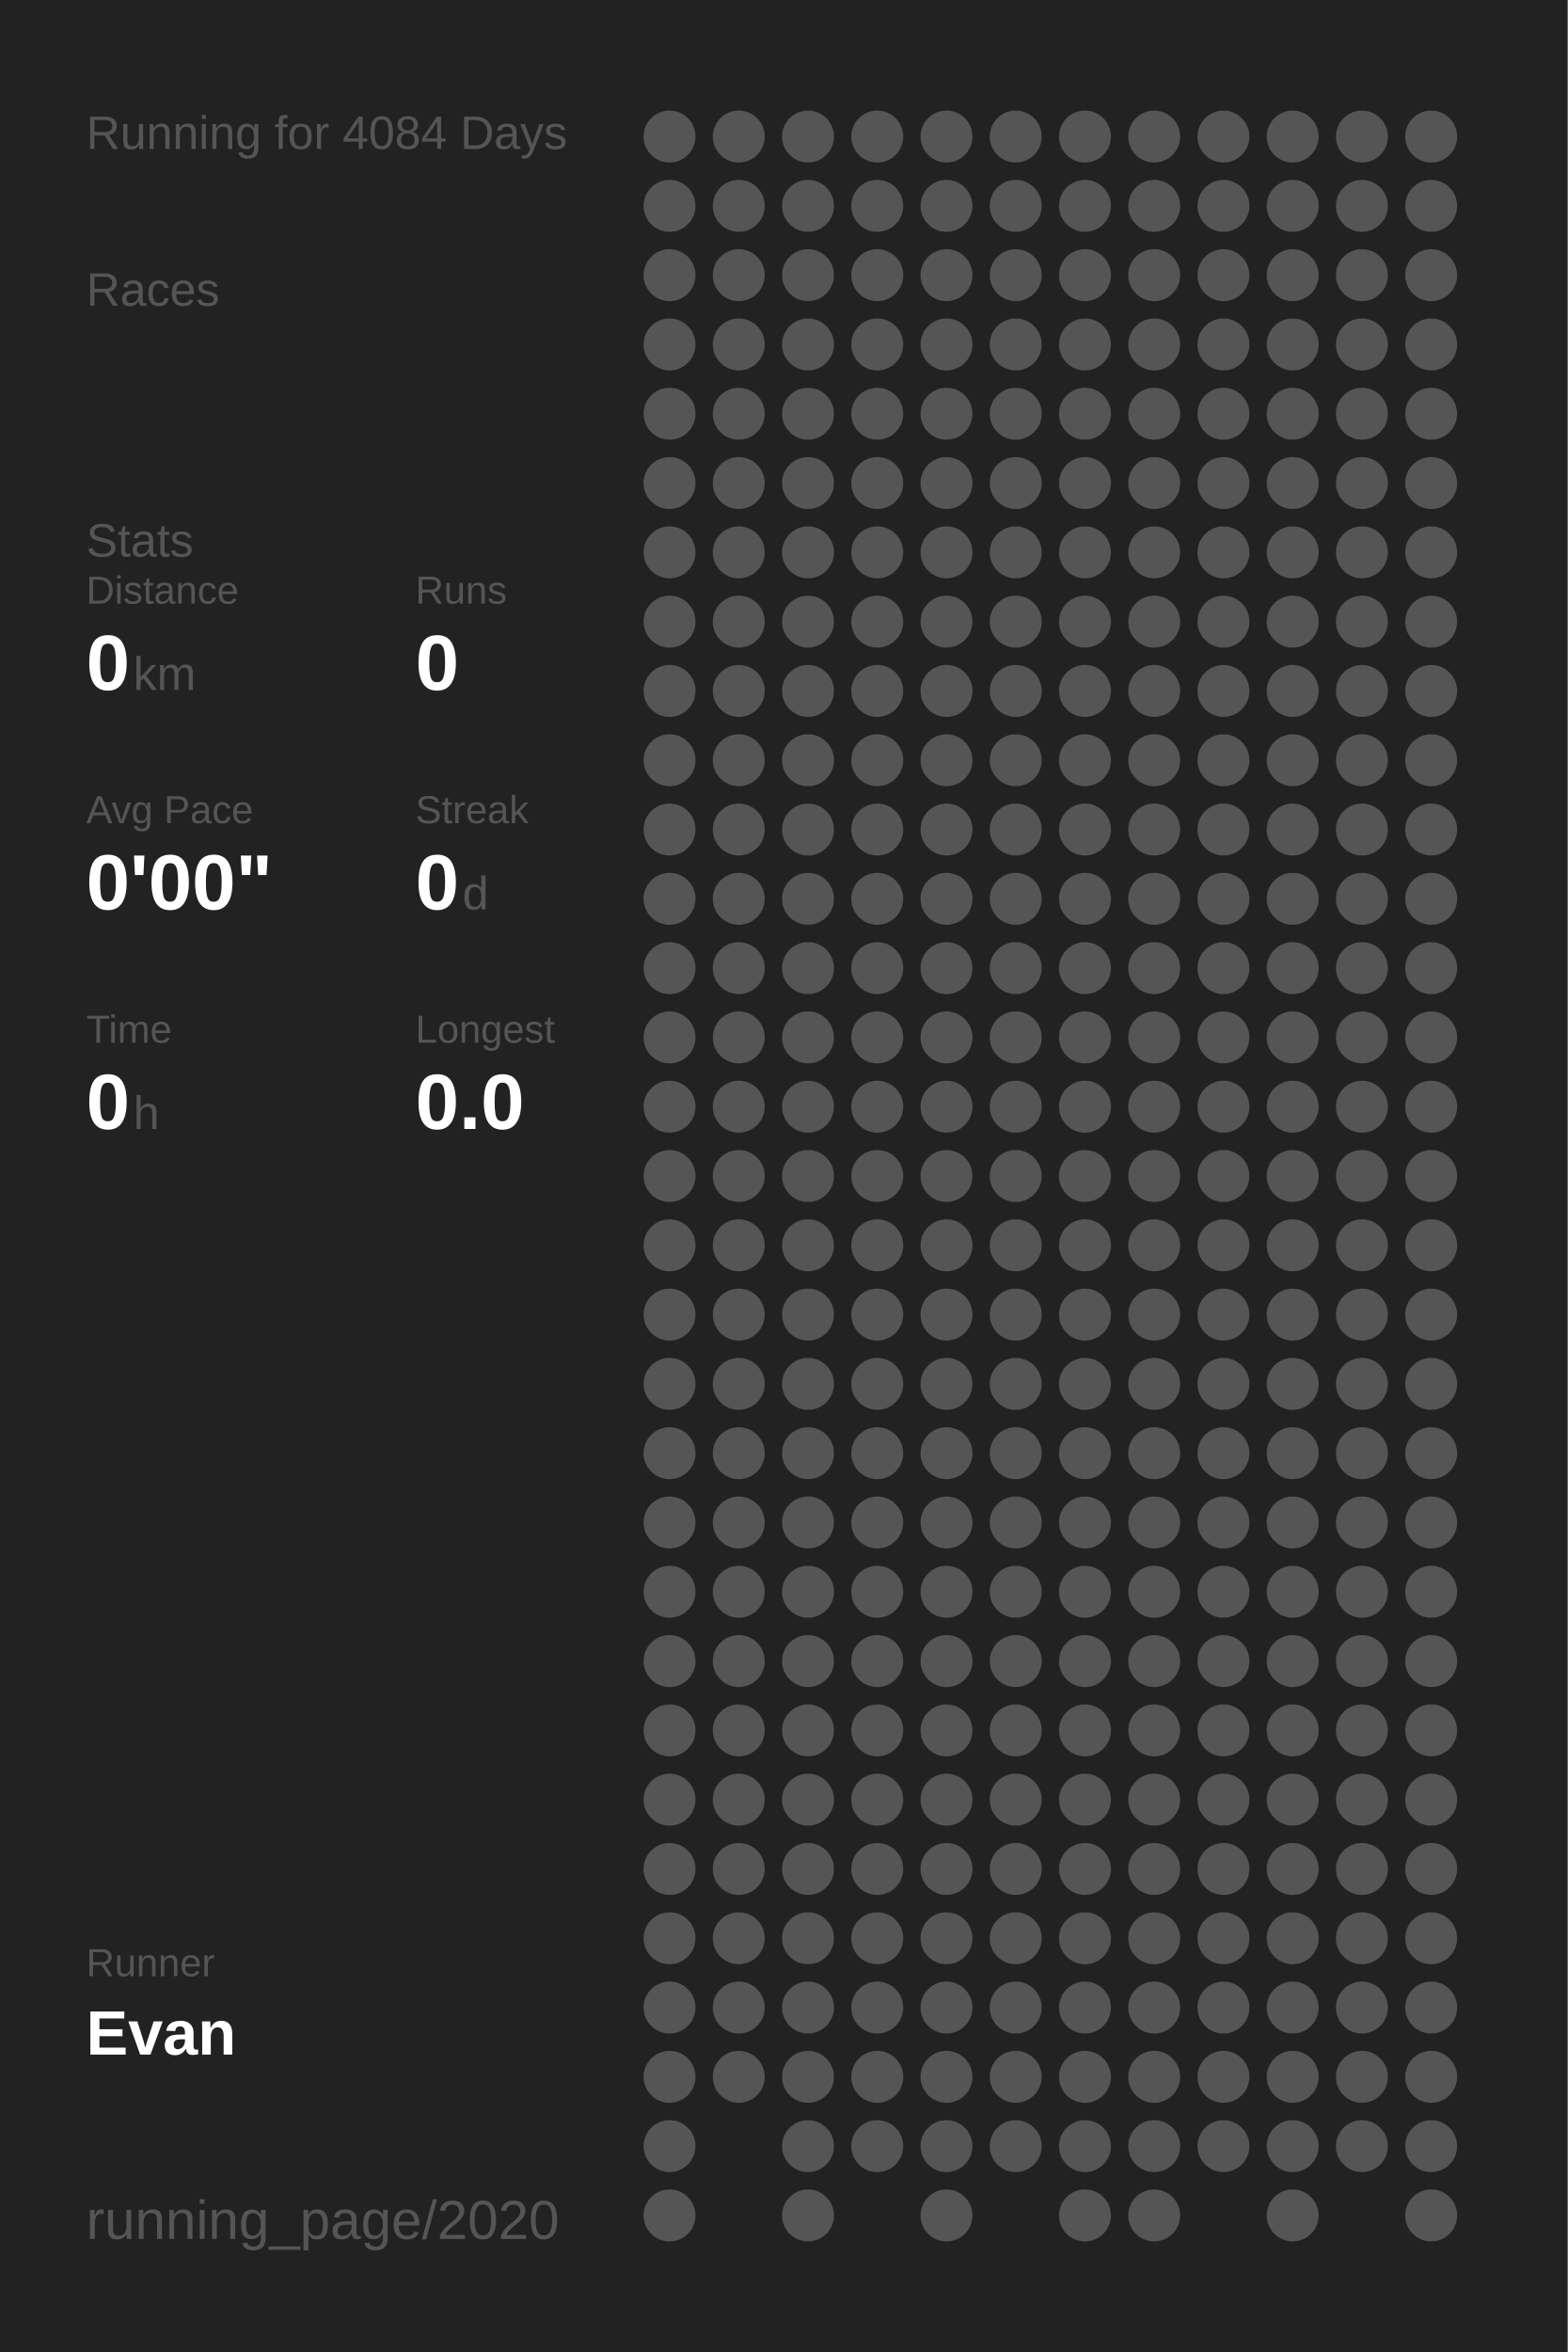
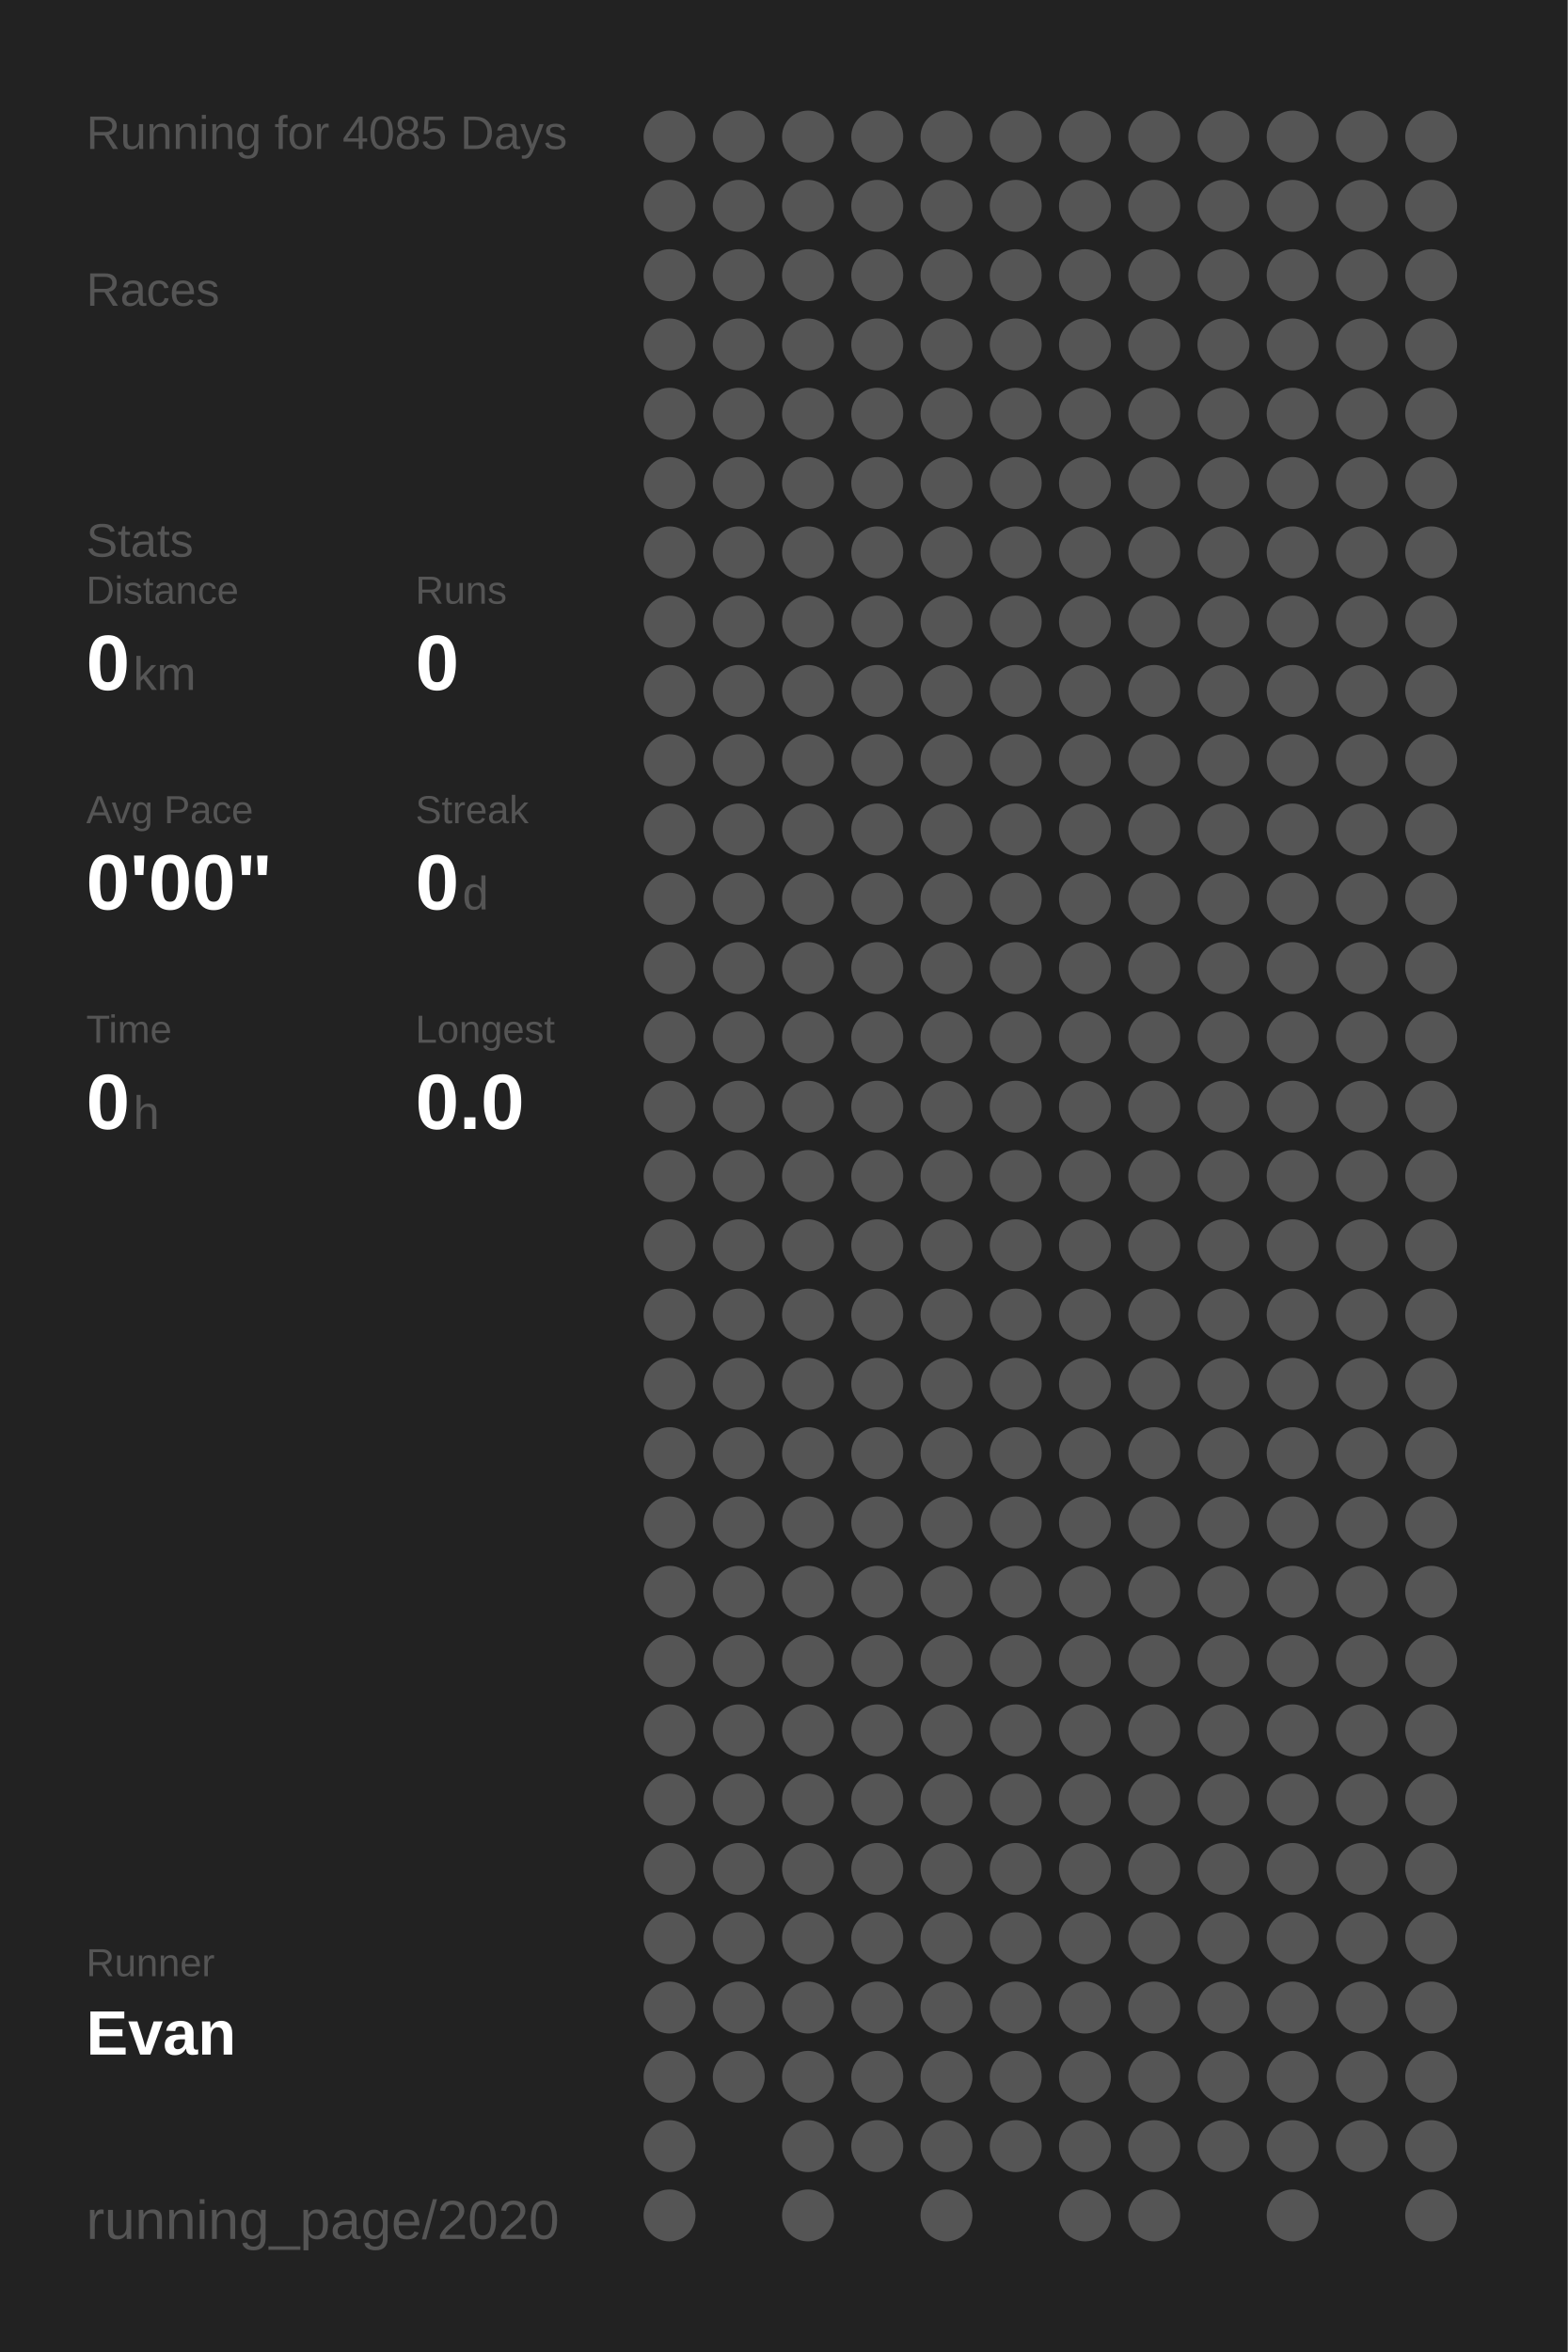
<svg xmlns="http://www.w3.org/2000/svg" baseProfile="full" height="300mm" version="1.1" viewBox="0,0,200,300" width="200mm">
  <defs />
  <rect fill="#222222" height="300" width="200" x="0" y="0" />
-   <text fill="#555555" style="font-size:6px; font-family:Arial;" x="11" y="19">Running for 4084 Days</text>
+   <text fill="#555555" style="font-size:6px; font-family:Arial;" x="11" y="19">Running for 4085 Days</text>
  <text fill="#555555" style="font-size:6px; font-family:Arial;" x="11" y="39">Races</text>
  <text fill="#555555" style="font-size:6px; font-family:Arial;" x="11" y="71">Stats</text>
  <text fill="#555555" style="font-size:5px; font-family:Arial;" x="11" y="77">Distance</text>
  <text fill="#FFFFFF" style="font-size:10px; font-family:Arial; font-weight:bold;" x="11" y="88">0</text>
  <text fill="#555555" style="font-size:6px; font-family:Arial;" x="17" y="88">km</text>
  <text fill="#555555" style="font-size:5px; font-family:Arial;" x="53" y="77">Runs</text>
  <text fill="#FFFFFF" style="font-size:10px; font-family:Arial; font-weight:bold;" x="53" y="88">0</text>
  <text fill="#555555" style="font-size:5px; font-family:Arial;" x="11" y="105">Avg Pace</text>
  <text fill="#FFFFFF" style="font-size:10px; font-family:Arial; font-weight:bold;" x="11" y="116">0'00"</text>
  <text fill="#555555" style="font-size:5px; font-family:Arial;" x="53" y="105">Streak</text>
  <text fill="#FFFFFF" style="font-size:10px; font-family:Arial; font-weight:bold;" x="53" y="116">0</text>
  <text fill="#555555" style="font-size:6px; font-family:Arial;" x="59" y="116">d</text>
  <text fill="#555555" style="font-size:5px; font-family:Arial;" x="11" y="133">Time</text>
  <text fill="#FFFFFF" style="font-size:10px; font-family:Arial; font-weight:bold;" x="11" y="144">0</text>
  <text fill="#555555" style="font-size:6px; font-family:Arial;" x="17" y="144">h</text>
  <text fill="#555555" style="font-size:5px; font-family:Arial;" x="53" y="133">Longest</text>
  <text fill="#FFFFFF" style="font-size:10px; font-family:Arial; font-weight:bold;" x="53" y="144">0.0</text>
  <text fill="#555555" style="font-size:5px; font-family:Arial;" x="11" y="252.065">Runner</text>
  <text fill="#FFFFFF" style="font-size:8px; font-family:Arial; font-weight:bold;" x="11" y="262.065">Evan</text>
  <text fill="#555555" style="font-size:7px; font-family:Arial;" x="11" y="285.581">running_page/2020</text>
  <circle cx="85.417" cy="17.419" fill="#555555" r="3.312" />
  <circle cx="85.417" cy="26.258" fill="#555555" r="3.312" />
  <circle cx="85.417" cy="35.097" fill="#555555" r="3.312" />
  <circle cx="85.417" cy="43.935" fill="#555555" r="3.312" />
  <circle cx="85.417" cy="52.774" fill="#555555" r="3.312" />
  <circle cx="85.417" cy="61.613" fill="#555555" r="3.312" />
  <circle cx="85.417" cy="70.452" fill="#555555" r="3.312" />
  <circle cx="85.417" cy="79.29" fill="#555555" r="3.312" />
  <circle cx="85.417" cy="88.129" fill="#555555" r="3.312" />
  <circle cx="85.417" cy="96.968" fill="#555555" r="3.312" />
  <circle cx="85.417" cy="105.806" fill="#555555" r="3.312" />
  <circle cx="85.417" cy="114.645" fill="#555555" r="3.312" />
  <circle cx="85.417" cy="123.484" fill="#555555" r="3.312" />
  <circle cx="85.417" cy="132.323" fill="#555555" r="3.312" />
  <circle cx="85.417" cy="141.161" fill="#555555" r="3.312" />
  <circle cx="85.417" cy="150" fill="#555555" r="3.312" />
  <circle cx="85.417" cy="158.839" fill="#555555" r="3.312" />
  <circle cx="85.417" cy="167.677" fill="#555555" r="3.312" />
  <circle cx="85.417" cy="176.516" fill="#555555" r="3.312" />
  <circle cx="85.417" cy="185.355" fill="#555555" r="3.312" />
  <circle cx="85.417" cy="194.194" fill="#555555" r="3.312" />
  <circle cx="85.417" cy="203.032" fill="#555555" r="3.312" />
  <circle cx="85.417" cy="211.871" fill="#555555" r="3.312" />
  <circle cx="85.417" cy="220.71" fill="#555555" r="3.312" />
  <circle cx="85.417" cy="229.548" fill="#555555" r="3.312" />
  <circle cx="85.417" cy="238.387" fill="#555555" r="3.312" />
  <circle cx="85.417" cy="247.226" fill="#555555" r="3.312" />
  <circle cx="85.417" cy="256.065" fill="#555555" r="3.312" />
  <circle cx="85.417" cy="264.903" fill="#555555" r="3.312" />
  <circle cx="85.417" cy="273.742" fill="#555555" r="3.312" />
  <circle cx="85.417" cy="282.581" fill="#555555" r="3.312" />
  <circle cx="94.25" cy="17.419" fill="#555555" r="3.312" />
  <circle cx="94.25" cy="26.258" fill="#555555" r="3.312" />
  <circle cx="94.25" cy="35.097" fill="#555555" r="3.312" />
  <circle cx="94.25" cy="43.935" fill="#555555" r="3.312" />
  <circle cx="94.25" cy="52.774" fill="#555555" r="3.312" />
  <circle cx="94.25" cy="61.613" fill="#555555" r="3.312" />
  <circle cx="94.25" cy="70.452" fill="#555555" r="3.312" />
  <circle cx="94.25" cy="79.29" fill="#555555" r="3.312" />
  <circle cx="94.25" cy="88.129" fill="#555555" r="3.312" />
  <circle cx="94.25" cy="96.968" fill="#555555" r="3.312" />
  <circle cx="94.25" cy="105.806" fill="#555555" r="3.312" />
  <circle cx="94.25" cy="114.645" fill="#555555" r="3.312" />
  <circle cx="94.25" cy="123.484" fill="#555555" r="3.312" />
  <circle cx="94.25" cy="132.323" fill="#555555" r="3.312" />
  <circle cx="94.25" cy="141.161" fill="#555555" r="3.312" />
  <circle cx="94.25" cy="150" fill="#555555" r="3.312" />
  <circle cx="94.25" cy="158.839" fill="#555555" r="3.312" />
  <circle cx="94.25" cy="167.677" fill="#555555" r="3.312" />
  <circle cx="94.25" cy="176.516" fill="#555555" r="3.312" />
  <circle cx="94.25" cy="185.355" fill="#555555" r="3.312" />
  <circle cx="94.25" cy="194.194" fill="#555555" r="3.312" />
  <circle cx="94.25" cy="203.032" fill="#555555" r="3.312" />
  <circle cx="94.25" cy="211.871" fill="#555555" r="3.312" />
  <circle cx="94.25" cy="220.71" fill="#555555" r="3.312" />
  <circle cx="94.25" cy="229.548" fill="#555555" r="3.312" />
  <circle cx="94.25" cy="238.387" fill="#555555" r="3.312" />
  <circle cx="94.25" cy="247.226" fill="#555555" r="3.312" />
  <circle cx="94.25" cy="256.065" fill="#555555" r="3.312" />
  <circle cx="94.25" cy="264.903" fill="#555555" r="3.312" />
  <circle cx="103.083" cy="17.419" fill="#555555" r="3.312" />
  <circle cx="103.083" cy="26.258" fill="#555555" r="3.312" />
  <circle cx="103.083" cy="35.097" fill="#555555" r="3.312" />
  <circle cx="103.083" cy="43.935" fill="#555555" r="3.312" />
  <circle cx="103.083" cy="52.774" fill="#555555" r="3.312" />
  <circle cx="103.083" cy="61.613" fill="#555555" r="3.312" />
  <circle cx="103.083" cy="70.452" fill="#555555" r="3.312" />
  <circle cx="103.083" cy="79.29" fill="#555555" r="3.312" />
  <circle cx="103.083" cy="88.129" fill="#555555" r="3.312" />
  <circle cx="103.083" cy="96.968" fill="#555555" r="3.312" />
  <circle cx="103.083" cy="105.806" fill="#555555" r="3.312" />
  <circle cx="103.083" cy="114.645" fill="#555555" r="3.312" />
  <circle cx="103.083" cy="123.484" fill="#555555" r="3.312" />
  <circle cx="103.083" cy="132.323" fill="#555555" r="3.312" />
  <circle cx="103.083" cy="141.161" fill="#555555" r="3.312" />
  <circle cx="103.083" cy="150" fill="#555555" r="3.312" />
  <circle cx="103.083" cy="158.839" fill="#555555" r="3.312" />
  <circle cx="103.083" cy="167.677" fill="#555555" r="3.312" />
  <circle cx="103.083" cy="176.516" fill="#555555" r="3.312" />
  <circle cx="103.083" cy="185.355" fill="#555555" r="3.312" />
  <circle cx="103.083" cy="194.194" fill="#555555" r="3.312" />
  <circle cx="103.083" cy="203.032" fill="#555555" r="3.312" />
  <circle cx="103.083" cy="211.871" fill="#555555" r="3.312" />
  <circle cx="103.083" cy="220.71" fill="#555555" r="3.312" />
  <circle cx="103.083" cy="229.548" fill="#555555" r="3.312" />
  <circle cx="103.083" cy="238.387" fill="#555555" r="3.312" />
  <circle cx="103.083" cy="247.226" fill="#555555" r="3.312" />
  <circle cx="103.083" cy="256.065" fill="#555555" r="3.312" />
  <circle cx="103.083" cy="264.903" fill="#555555" r="3.312" />
  <circle cx="103.083" cy="273.742" fill="#555555" r="3.312" />
  <circle cx="103.083" cy="282.581" fill="#555555" r="3.312" />
  <circle cx="111.917" cy="17.419" fill="#555555" r="3.312" />
  <circle cx="111.917" cy="26.258" fill="#555555" r="3.312" />
  <circle cx="111.917" cy="35.097" fill="#555555" r="3.312" />
  <circle cx="111.917" cy="43.935" fill="#555555" r="3.312" />
  <circle cx="111.917" cy="52.774" fill="#555555" r="3.312" />
  <circle cx="111.917" cy="61.613" fill="#555555" r="3.312" />
  <circle cx="111.917" cy="70.452" fill="#555555" r="3.312" />
  <circle cx="111.917" cy="79.29" fill="#555555" r="3.312" />
  <circle cx="111.917" cy="88.129" fill="#555555" r="3.312" />
  <circle cx="111.917" cy="96.968" fill="#555555" r="3.312" />
  <circle cx="111.917" cy="105.806" fill="#555555" r="3.312" />
  <circle cx="111.917" cy="114.645" fill="#555555" r="3.312" />
  <circle cx="111.917" cy="123.484" fill="#555555" r="3.312" />
  <circle cx="111.917" cy="132.323" fill="#555555" r="3.312" />
  <circle cx="111.917" cy="141.161" fill="#555555" r="3.312" />
  <circle cx="111.917" cy="150" fill="#555555" r="3.312" />
  <circle cx="111.917" cy="158.839" fill="#555555" r="3.312" />
  <circle cx="111.917" cy="167.677" fill="#555555" r="3.312" />
  <circle cx="111.917" cy="176.516" fill="#555555" r="3.312" />
  <circle cx="111.917" cy="185.355" fill="#555555" r="3.312" />
  <circle cx="111.917" cy="194.194" fill="#555555" r="3.312" />
  <circle cx="111.917" cy="203.032" fill="#555555" r="3.312" />
  <circle cx="111.917" cy="211.871" fill="#555555" r="3.312" />
  <circle cx="111.917" cy="220.71" fill="#555555" r="3.312" />
  <circle cx="111.917" cy="229.548" fill="#555555" r="3.312" />
  <circle cx="111.917" cy="238.387" fill="#555555" r="3.312" />
  <circle cx="111.917" cy="247.226" fill="#555555" r="3.312" />
  <circle cx="111.917" cy="256.065" fill="#555555" r="3.312" />
  <circle cx="111.917" cy="264.903" fill="#555555" r="3.312" />
  <circle cx="111.917" cy="273.742" fill="#555555" r="3.312" />
  <circle cx="120.75" cy="17.419" fill="#555555" r="3.312" />
  <circle cx="120.75" cy="26.258" fill="#555555" r="3.312" />
  <circle cx="120.75" cy="35.097" fill="#555555" r="3.312" />
  <circle cx="120.75" cy="43.935" fill="#555555" r="3.312" />
  <circle cx="120.75" cy="52.774" fill="#555555" r="3.312" />
  <circle cx="120.75" cy="61.613" fill="#555555" r="3.312" />
  <circle cx="120.75" cy="70.452" fill="#555555" r="3.312" />
  <circle cx="120.75" cy="79.29" fill="#555555" r="3.312" />
  <circle cx="120.75" cy="88.129" fill="#555555" r="3.312" />
  <circle cx="120.75" cy="96.968" fill="#555555" r="3.312" />
  <circle cx="120.75" cy="105.806" fill="#555555" r="3.312" />
  <circle cx="120.75" cy="114.645" fill="#555555" r="3.312" />
  <circle cx="120.75" cy="123.484" fill="#555555" r="3.312" />
  <circle cx="120.75" cy="132.323" fill="#555555" r="3.312" />
  <circle cx="120.75" cy="141.161" fill="#555555" r="3.312" />
  <circle cx="120.75" cy="150" fill="#555555" r="3.312" />
  <circle cx="120.75" cy="158.839" fill="#555555" r="3.312" />
  <circle cx="120.75" cy="167.677" fill="#555555" r="3.312" />
  <circle cx="120.75" cy="176.516" fill="#555555" r="3.312" />
  <circle cx="120.75" cy="185.355" fill="#555555" r="3.312" />
  <circle cx="120.75" cy="194.194" fill="#555555" r="3.312" />
  <circle cx="120.75" cy="203.032" fill="#555555" r="3.312" />
  <circle cx="120.75" cy="211.871" fill="#555555" r="3.312" />
  <circle cx="120.75" cy="220.71" fill="#555555" r="3.312" />
  <circle cx="120.75" cy="229.548" fill="#555555" r="3.312" />
  <circle cx="120.75" cy="238.387" fill="#555555" r="3.312" />
  <circle cx="120.75" cy="247.226" fill="#555555" r="3.312" />
  <circle cx="120.75" cy="256.065" fill="#555555" r="3.312" />
  <circle cx="120.75" cy="264.903" fill="#555555" r="3.312" />
  <circle cx="120.75" cy="273.742" fill="#555555" r="3.312" />
  <circle cx="120.75" cy="282.581" fill="#555555" r="3.312" />
  <circle cx="129.583" cy="17.419" fill="#555555" r="3.312" />
  <circle cx="129.583" cy="26.258" fill="#555555" r="3.312" />
  <circle cx="129.583" cy="35.097" fill="#555555" r="3.312" />
  <circle cx="129.583" cy="43.935" fill="#555555" r="3.312" />
  <circle cx="129.583" cy="52.774" fill="#555555" r="3.312" />
  <circle cx="129.583" cy="61.613" fill="#555555" r="3.312" />
  <circle cx="129.583" cy="70.452" fill="#555555" r="3.312" />
  <circle cx="129.583" cy="79.29" fill="#555555" r="3.312" />
  <circle cx="129.583" cy="88.129" fill="#555555" r="3.312" />
  <circle cx="129.583" cy="96.968" fill="#555555" r="3.312" />
  <circle cx="129.583" cy="105.806" fill="#555555" r="3.312" />
  <circle cx="129.583" cy="114.645" fill="#555555" r="3.312" />
  <circle cx="129.583" cy="123.484" fill="#555555" r="3.312" />
  <circle cx="129.583" cy="132.323" fill="#555555" r="3.312" />
  <circle cx="129.583" cy="141.161" fill="#555555" r="3.312" />
  <circle cx="129.583" cy="150" fill="#555555" r="3.312" />
  <circle cx="129.583" cy="158.839" fill="#555555" r="3.312" />
  <circle cx="129.583" cy="167.677" fill="#555555" r="3.312" />
  <circle cx="129.583" cy="176.516" fill="#555555" r="3.312" />
  <circle cx="129.583" cy="185.355" fill="#555555" r="3.312" />
  <circle cx="129.583" cy="194.194" fill="#555555" r="3.312" />
  <circle cx="129.583" cy="203.032" fill="#555555" r="3.312" />
  <circle cx="129.583" cy="211.871" fill="#555555" r="3.312" />
  <circle cx="129.583" cy="220.71" fill="#555555" r="3.312" />
  <circle cx="129.583" cy="229.548" fill="#555555" r="3.312" />
  <circle cx="129.583" cy="238.387" fill="#555555" r="3.312" />
  <circle cx="129.583" cy="247.226" fill="#555555" r="3.312" />
  <circle cx="129.583" cy="256.065" fill="#555555" r="3.312" />
  <circle cx="129.583" cy="264.903" fill="#555555" r="3.312" />
  <circle cx="129.583" cy="273.742" fill="#555555" r="3.312" />
  <circle cx="138.417" cy="17.419" fill="#555555" r="3.312" />
  <circle cx="138.417" cy="26.258" fill="#555555" r="3.312" />
  <circle cx="138.417" cy="35.097" fill="#555555" r="3.312" />
  <circle cx="138.417" cy="43.935" fill="#555555" r="3.312" />
  <circle cx="138.417" cy="52.774" fill="#555555" r="3.312" />
  <circle cx="138.417" cy="61.613" fill="#555555" r="3.312" />
  <circle cx="138.417" cy="70.452" fill="#555555" r="3.312" />
  <circle cx="138.417" cy="79.29" fill="#555555" r="3.312" />
  <circle cx="138.417" cy="88.129" fill="#555555" r="3.312" />
  <circle cx="138.417" cy="96.968" fill="#555555" r="3.312" />
  <circle cx="138.417" cy="105.806" fill="#555555" r="3.312" />
  <circle cx="138.417" cy="114.645" fill="#555555" r="3.312" />
  <circle cx="138.417" cy="123.484" fill="#555555" r="3.312" />
  <circle cx="138.417" cy="132.323" fill="#555555" r="3.312" />
  <circle cx="138.417" cy="141.161" fill="#555555" r="3.312" />
  <circle cx="138.417" cy="150" fill="#555555" r="3.312" />
  <circle cx="138.417" cy="158.839" fill="#555555" r="3.312" />
  <circle cx="138.417" cy="167.677" fill="#555555" r="3.312" />
  <circle cx="138.417" cy="176.516" fill="#555555" r="3.312" />
  <circle cx="138.417" cy="185.355" fill="#555555" r="3.312" />
  <circle cx="138.417" cy="194.194" fill="#555555" r="3.312" />
  <circle cx="138.417" cy="203.032" fill="#555555" r="3.312" />
  <circle cx="138.417" cy="211.871" fill="#555555" r="3.312" />
  <circle cx="138.417" cy="220.71" fill="#555555" r="3.312" />
  <circle cx="138.417" cy="229.548" fill="#555555" r="3.312" />
  <circle cx="138.417" cy="238.387" fill="#555555" r="3.312" />
  <circle cx="138.417" cy="247.226" fill="#555555" r="3.312" />
  <circle cx="138.417" cy="256.065" fill="#555555" r="3.312" />
  <circle cx="138.417" cy="264.903" fill="#555555" r="3.312" />
  <circle cx="138.417" cy="273.742" fill="#555555" r="3.312" />
  <circle cx="138.417" cy="282.581" fill="#555555" r="3.312" />
  <circle cx="147.25" cy="17.419" fill="#555555" r="3.312" />
  <circle cx="147.25" cy="26.258" fill="#555555" r="3.312" />
  <circle cx="147.25" cy="35.097" fill="#555555" r="3.312" />
  <circle cx="147.25" cy="43.935" fill="#555555" r="3.312" />
  <circle cx="147.25" cy="52.774" fill="#555555" r="3.312" />
  <circle cx="147.25" cy="61.613" fill="#555555" r="3.312" />
  <circle cx="147.25" cy="70.452" fill="#555555" r="3.312" />
  <circle cx="147.25" cy="79.29" fill="#555555" r="3.312" />
  <circle cx="147.25" cy="88.129" fill="#555555" r="3.312" />
  <circle cx="147.25" cy="96.968" fill="#555555" r="3.312" />
  <circle cx="147.25" cy="105.806" fill="#555555" r="3.312" />
  <circle cx="147.25" cy="114.645" fill="#555555" r="3.312" />
  <circle cx="147.25" cy="123.484" fill="#555555" r="3.312" />
  <circle cx="147.25" cy="132.323" fill="#555555" r="3.312" />
  <circle cx="147.25" cy="141.161" fill="#555555" r="3.312" />
  <circle cx="147.25" cy="150" fill="#555555" r="3.312" />
  <circle cx="147.25" cy="158.839" fill="#555555" r="3.312" />
  <circle cx="147.25" cy="167.677" fill="#555555" r="3.312" />
  <circle cx="147.25" cy="176.516" fill="#555555" r="3.312" />
  <circle cx="147.25" cy="185.355" fill="#555555" r="3.312" />
  <circle cx="147.25" cy="194.194" fill="#555555" r="3.312" />
  <circle cx="147.25" cy="203.032" fill="#555555" r="3.312" />
  <circle cx="147.25" cy="211.871" fill="#555555" r="3.312" />
  <circle cx="147.25" cy="220.71" fill="#555555" r="3.312" />
  <circle cx="147.25" cy="229.548" fill="#555555" r="3.312" />
  <circle cx="147.25" cy="238.387" fill="#555555" r="3.312" />
  <circle cx="147.25" cy="247.226" fill="#555555" r="3.312" />
  <circle cx="147.25" cy="256.065" fill="#555555" r="3.312" />
  <circle cx="147.25" cy="264.903" fill="#555555" r="3.312" />
  <circle cx="147.25" cy="273.742" fill="#555555" r="3.312" />
  <circle cx="147.25" cy="282.581" fill="#555555" r="3.312" />
  <circle cx="156.083" cy="17.419" fill="#555555" r="3.312" />
  <circle cx="156.083" cy="26.258" fill="#555555" r="3.312" />
  <circle cx="156.083" cy="35.097" fill="#555555" r="3.312" />
  <circle cx="156.083" cy="43.935" fill="#555555" r="3.312" />
  <circle cx="156.083" cy="52.774" fill="#555555" r="3.312" />
  <circle cx="156.083" cy="61.613" fill="#555555" r="3.312" />
  <circle cx="156.083" cy="70.452" fill="#555555" r="3.312" />
  <circle cx="156.083" cy="79.29" fill="#555555" r="3.312" />
  <circle cx="156.083" cy="88.129" fill="#555555" r="3.312" />
  <circle cx="156.083" cy="96.968" fill="#555555" r="3.312" />
  <circle cx="156.083" cy="105.806" fill="#555555" r="3.312" />
  <circle cx="156.083" cy="114.645" fill="#555555" r="3.312" />
  <circle cx="156.083" cy="123.484" fill="#555555" r="3.312" />
  <circle cx="156.083" cy="132.323" fill="#555555" r="3.312" />
  <circle cx="156.083" cy="141.161" fill="#555555" r="3.312" />
  <circle cx="156.083" cy="150" fill="#555555" r="3.312" />
  <circle cx="156.083" cy="158.839" fill="#555555" r="3.312" />
  <circle cx="156.083" cy="167.677" fill="#555555" r="3.312" />
  <circle cx="156.083" cy="176.516" fill="#555555" r="3.312" />
  <circle cx="156.083" cy="185.355" fill="#555555" r="3.312" />
  <circle cx="156.083" cy="194.194" fill="#555555" r="3.312" />
  <circle cx="156.083" cy="203.032" fill="#555555" r="3.312" />
  <circle cx="156.083" cy="211.871" fill="#555555" r="3.312" />
  <circle cx="156.083" cy="220.71" fill="#555555" r="3.312" />
  <circle cx="156.083" cy="229.548" fill="#555555" r="3.312" />
  <circle cx="156.083" cy="238.387" fill="#555555" r="3.312" />
  <circle cx="156.083" cy="247.226" fill="#555555" r="3.312" />
  <circle cx="156.083" cy="256.065" fill="#555555" r="3.312" />
  <circle cx="156.083" cy="264.903" fill="#555555" r="3.312" />
  <circle cx="156.083" cy="273.742" fill="#555555" r="3.312" />
  <circle cx="164.917" cy="17.419" fill="#555555" r="3.312" />
  <circle cx="164.917" cy="26.258" fill="#555555" r="3.312" />
  <circle cx="164.917" cy="35.097" fill="#555555" r="3.312" />
  <circle cx="164.917" cy="43.935" fill="#555555" r="3.312" />
  <circle cx="164.917" cy="52.774" fill="#555555" r="3.312" />
  <circle cx="164.917" cy="61.613" fill="#555555" r="3.312" />
  <circle cx="164.917" cy="70.452" fill="#555555" r="3.312" />
  <circle cx="164.917" cy="79.29" fill="#555555" r="3.312" />
  <circle cx="164.917" cy="88.129" fill="#555555" r="3.312" />
  <circle cx="164.917" cy="96.968" fill="#555555" r="3.312" />
  <circle cx="164.917" cy="105.806" fill="#555555" r="3.312" />
  <circle cx="164.917" cy="114.645" fill="#555555" r="3.312" />
  <circle cx="164.917" cy="123.484" fill="#555555" r="3.312" />
  <circle cx="164.917" cy="132.323" fill="#555555" r="3.312" />
  <circle cx="164.917" cy="141.161" fill="#555555" r="3.312" />
  <circle cx="164.917" cy="150" fill="#555555" r="3.312" />
  <circle cx="164.917" cy="158.839" fill="#555555" r="3.312" />
  <circle cx="164.917" cy="167.677" fill="#555555" r="3.312" />
  <circle cx="164.917" cy="176.516" fill="#555555" r="3.312" />
  <circle cx="164.917" cy="185.355" fill="#555555" r="3.312" />
  <circle cx="164.917" cy="194.194" fill="#555555" r="3.312" />
  <circle cx="164.917" cy="203.032" fill="#555555" r="3.312" />
  <circle cx="164.917" cy="211.871" fill="#555555" r="3.312" />
  <circle cx="164.917" cy="220.71" fill="#555555" r="3.312" />
  <circle cx="164.917" cy="229.548" fill="#555555" r="3.312" />
  <circle cx="164.917" cy="238.387" fill="#555555" r="3.312" />
  <circle cx="164.917" cy="247.226" fill="#555555" r="3.312" />
  <circle cx="164.917" cy="256.065" fill="#555555" r="3.312" />
  <circle cx="164.917" cy="264.903" fill="#555555" r="3.312" />
  <circle cx="164.917" cy="273.742" fill="#555555" r="3.312" />
  <circle cx="164.917" cy="282.581" fill="#555555" r="3.312" />
  <circle cx="173.75" cy="17.419" fill="#555555" r="3.312" />
  <circle cx="173.75" cy="26.258" fill="#555555" r="3.312" />
  <circle cx="173.75" cy="35.097" fill="#555555" r="3.312" />
  <circle cx="173.75" cy="43.935" fill="#555555" r="3.312" />
  <circle cx="173.75" cy="52.774" fill="#555555" r="3.312" />
  <circle cx="173.75" cy="61.613" fill="#555555" r="3.312" />
  <circle cx="173.75" cy="70.452" fill="#555555" r="3.312" />
  <circle cx="173.75" cy="79.29" fill="#555555" r="3.312" />
  <circle cx="173.75" cy="88.129" fill="#555555" r="3.312" />
  <circle cx="173.75" cy="96.968" fill="#555555" r="3.312" />
  <circle cx="173.75" cy="105.806" fill="#555555" r="3.312" />
  <circle cx="173.75" cy="114.645" fill="#555555" r="3.312" />
  <circle cx="173.75" cy="123.484" fill="#555555" r="3.312" />
  <circle cx="173.75" cy="132.323" fill="#555555" r="3.312" />
  <circle cx="173.75" cy="141.161" fill="#555555" r="3.312" />
  <circle cx="173.75" cy="150" fill="#555555" r="3.312" />
  <circle cx="173.75" cy="158.839" fill="#555555" r="3.312" />
  <circle cx="173.75" cy="167.677" fill="#555555" r="3.312" />
  <circle cx="173.75" cy="176.516" fill="#555555" r="3.312" />
  <circle cx="173.75" cy="185.355" fill="#555555" r="3.312" />
  <circle cx="173.75" cy="194.194" fill="#555555" r="3.312" />
  <circle cx="173.75" cy="203.032" fill="#555555" r="3.312" />
  <circle cx="173.75" cy="211.871" fill="#555555" r="3.312" />
  <circle cx="173.75" cy="220.71" fill="#555555" r="3.312" />
  <circle cx="173.75" cy="229.548" fill="#555555" r="3.312" />
  <circle cx="173.75" cy="238.387" fill="#555555" r="3.312" />
  <circle cx="173.75" cy="247.226" fill="#555555" r="3.312" />
  <circle cx="173.75" cy="256.065" fill="#555555" r="3.312" />
  <circle cx="173.75" cy="264.903" fill="#555555" r="3.312" />
  <circle cx="173.75" cy="273.742" fill="#555555" r="3.312" />
  <circle cx="182.583" cy="17.419" fill="#555555" r="3.312" />
  <circle cx="182.583" cy="26.258" fill="#555555" r="3.312" />
  <circle cx="182.583" cy="35.097" fill="#555555" r="3.312" />
  <circle cx="182.583" cy="43.935" fill="#555555" r="3.312" />
  <circle cx="182.583" cy="52.774" fill="#555555" r="3.312" />
  <circle cx="182.583" cy="61.613" fill="#555555" r="3.312" />
  <circle cx="182.583" cy="70.452" fill="#555555" r="3.312" />
  <circle cx="182.583" cy="79.29" fill="#555555" r="3.312" />
  <circle cx="182.583" cy="88.129" fill="#555555" r="3.312" />
  <circle cx="182.583" cy="96.968" fill="#555555" r="3.312" />
  <circle cx="182.583" cy="105.806" fill="#555555" r="3.312" />
  <circle cx="182.583" cy="114.645" fill="#555555" r="3.312" />
  <circle cx="182.583" cy="123.484" fill="#555555" r="3.312" />
  <circle cx="182.583" cy="132.323" fill="#555555" r="3.312" />
  <circle cx="182.583" cy="141.161" fill="#555555" r="3.312" />
  <circle cx="182.583" cy="150" fill="#555555" r="3.312" />
  <circle cx="182.583" cy="158.839" fill="#555555" r="3.312" />
  <circle cx="182.583" cy="167.677" fill="#555555" r="3.312" />
  <circle cx="182.583" cy="176.516" fill="#555555" r="3.312" />
  <circle cx="182.583" cy="185.355" fill="#555555" r="3.312" />
  <circle cx="182.583" cy="194.194" fill="#555555" r="3.312" />
  <circle cx="182.583" cy="203.032" fill="#555555" r="3.312" />
  <circle cx="182.583" cy="211.871" fill="#555555" r="3.312" />
  <circle cx="182.583" cy="220.71" fill="#555555" r="3.312" />
  <circle cx="182.583" cy="229.548" fill="#555555" r="3.312" />
  <circle cx="182.583" cy="238.387" fill="#555555" r="3.312" />
  <circle cx="182.583" cy="247.226" fill="#555555" r="3.312" />
  <circle cx="182.583" cy="256.065" fill="#555555" r="3.312" />
  <circle cx="182.583" cy="264.903" fill="#555555" r="3.312" />
  <circle cx="182.583" cy="273.742" fill="#555555" r="3.312" />
  <circle cx="182.583" cy="282.581" fill="#555555" r="3.312" />
</svg>
